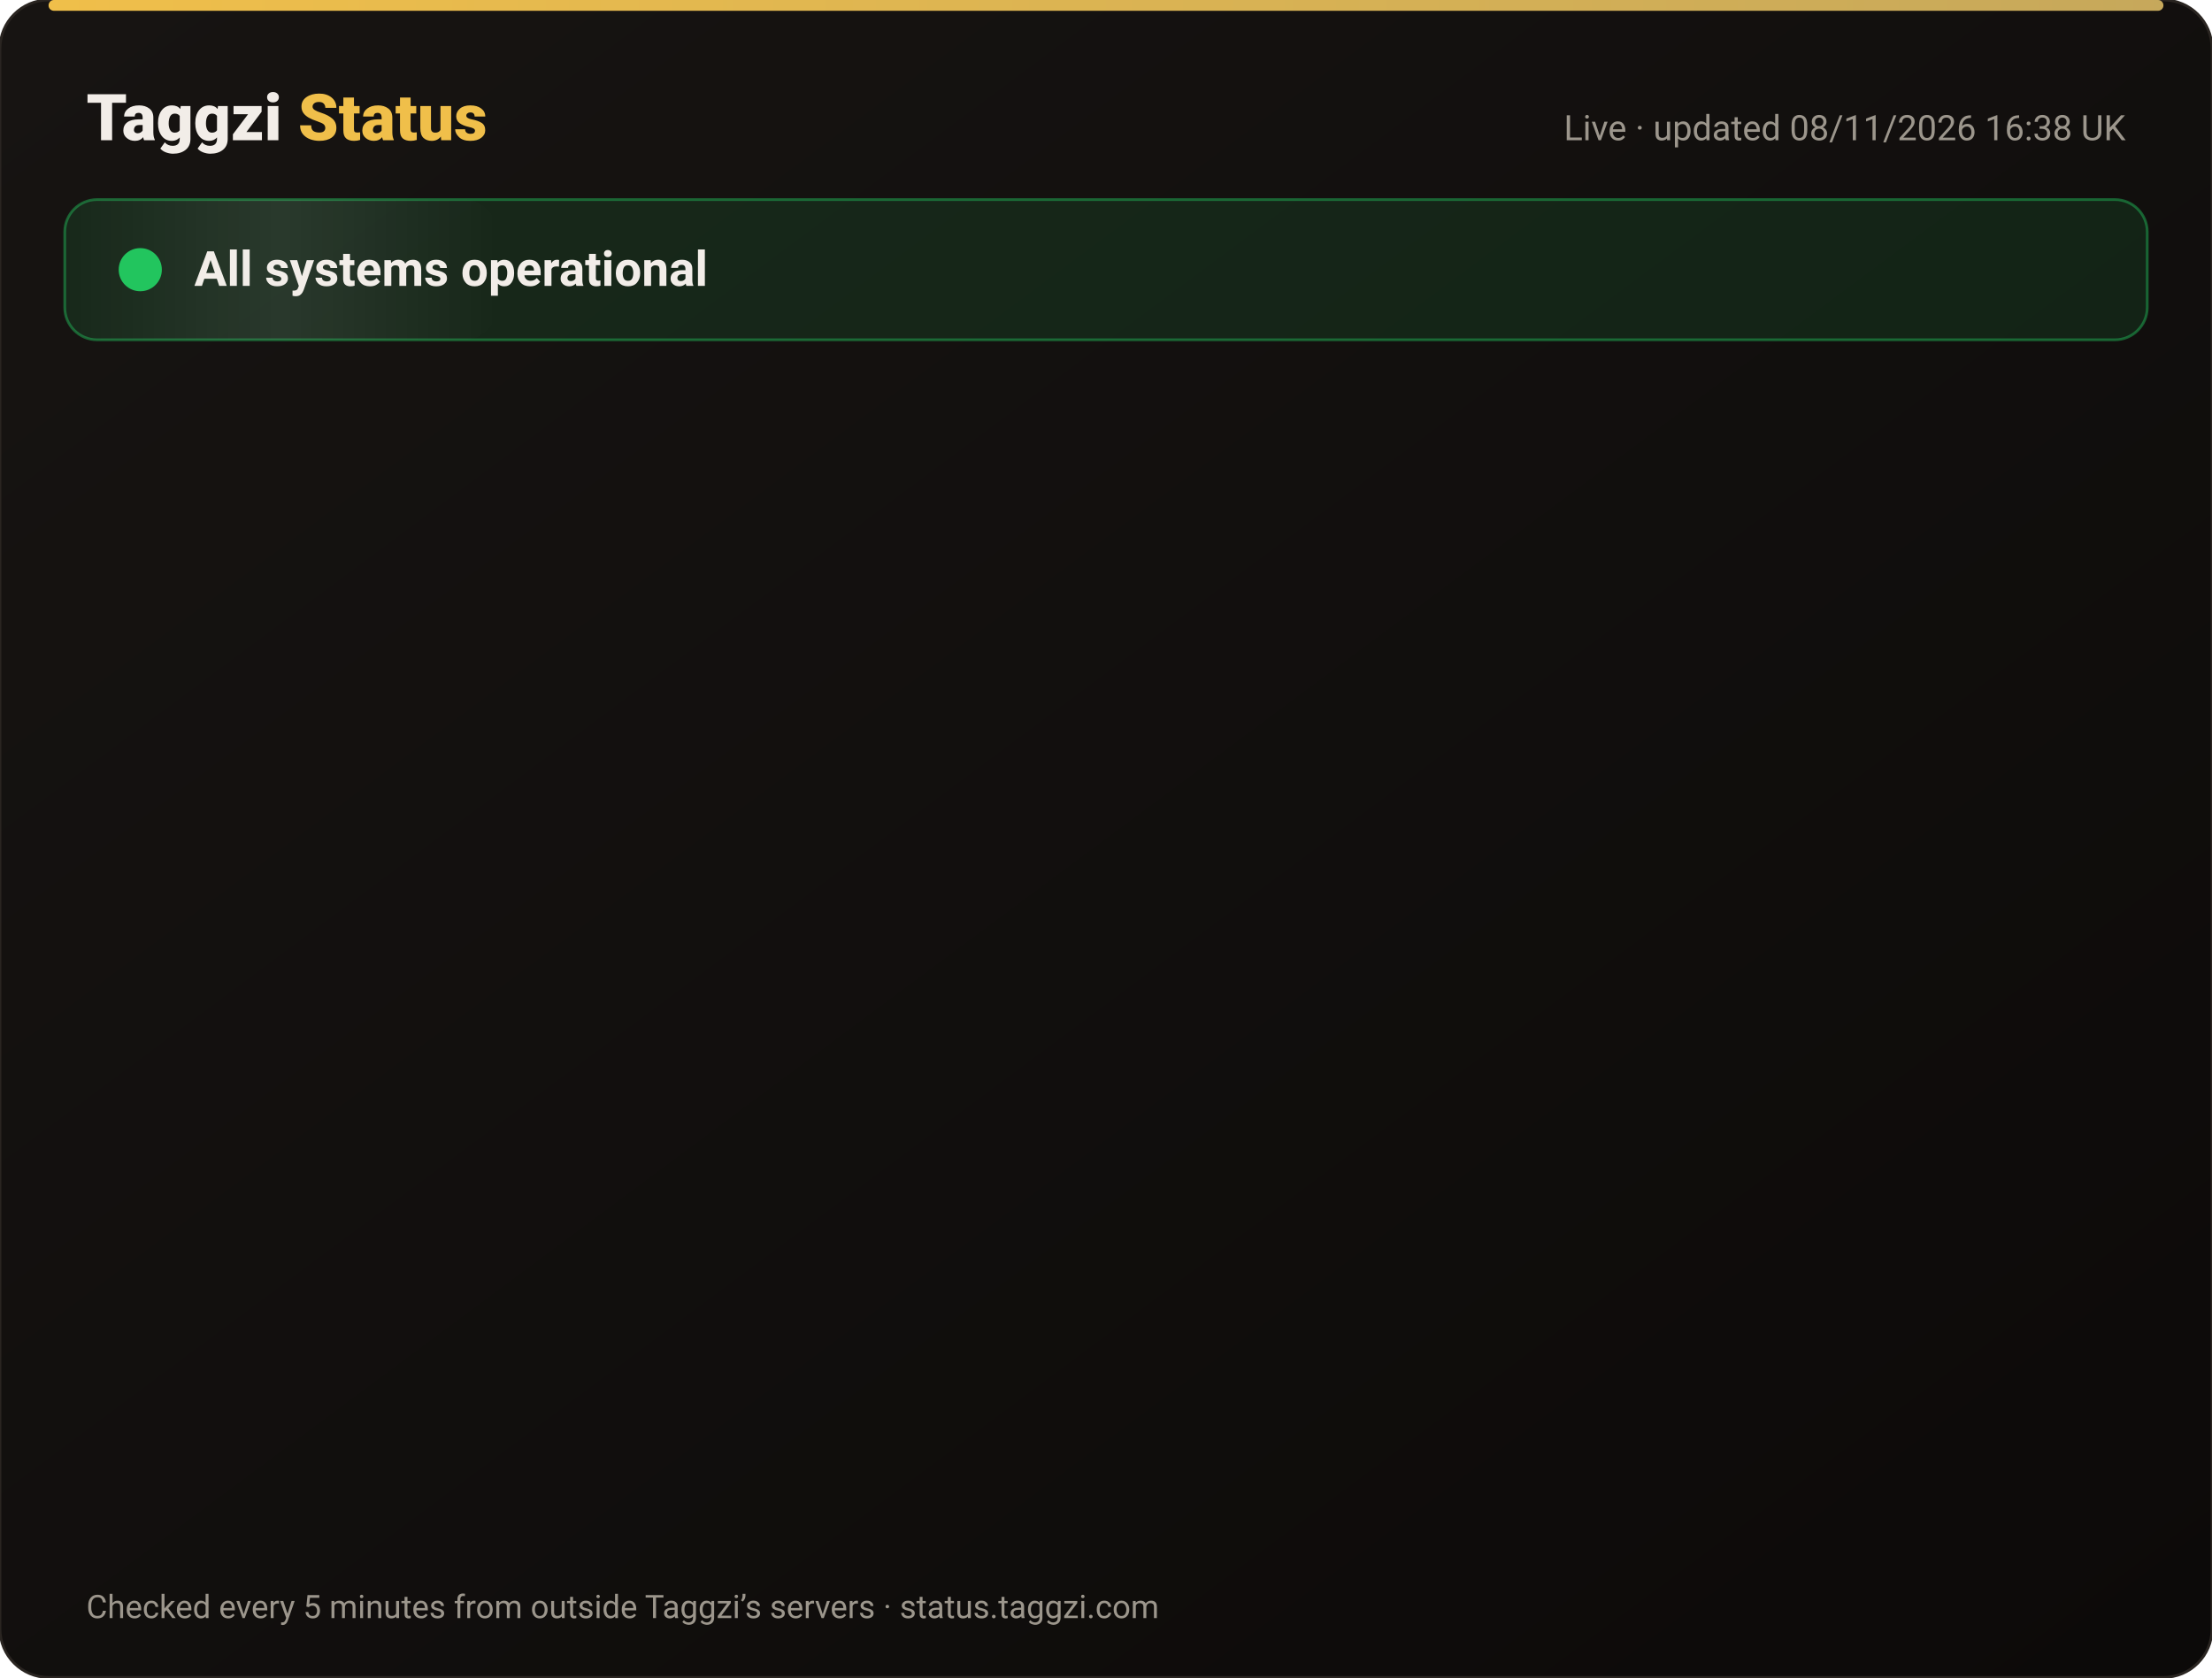
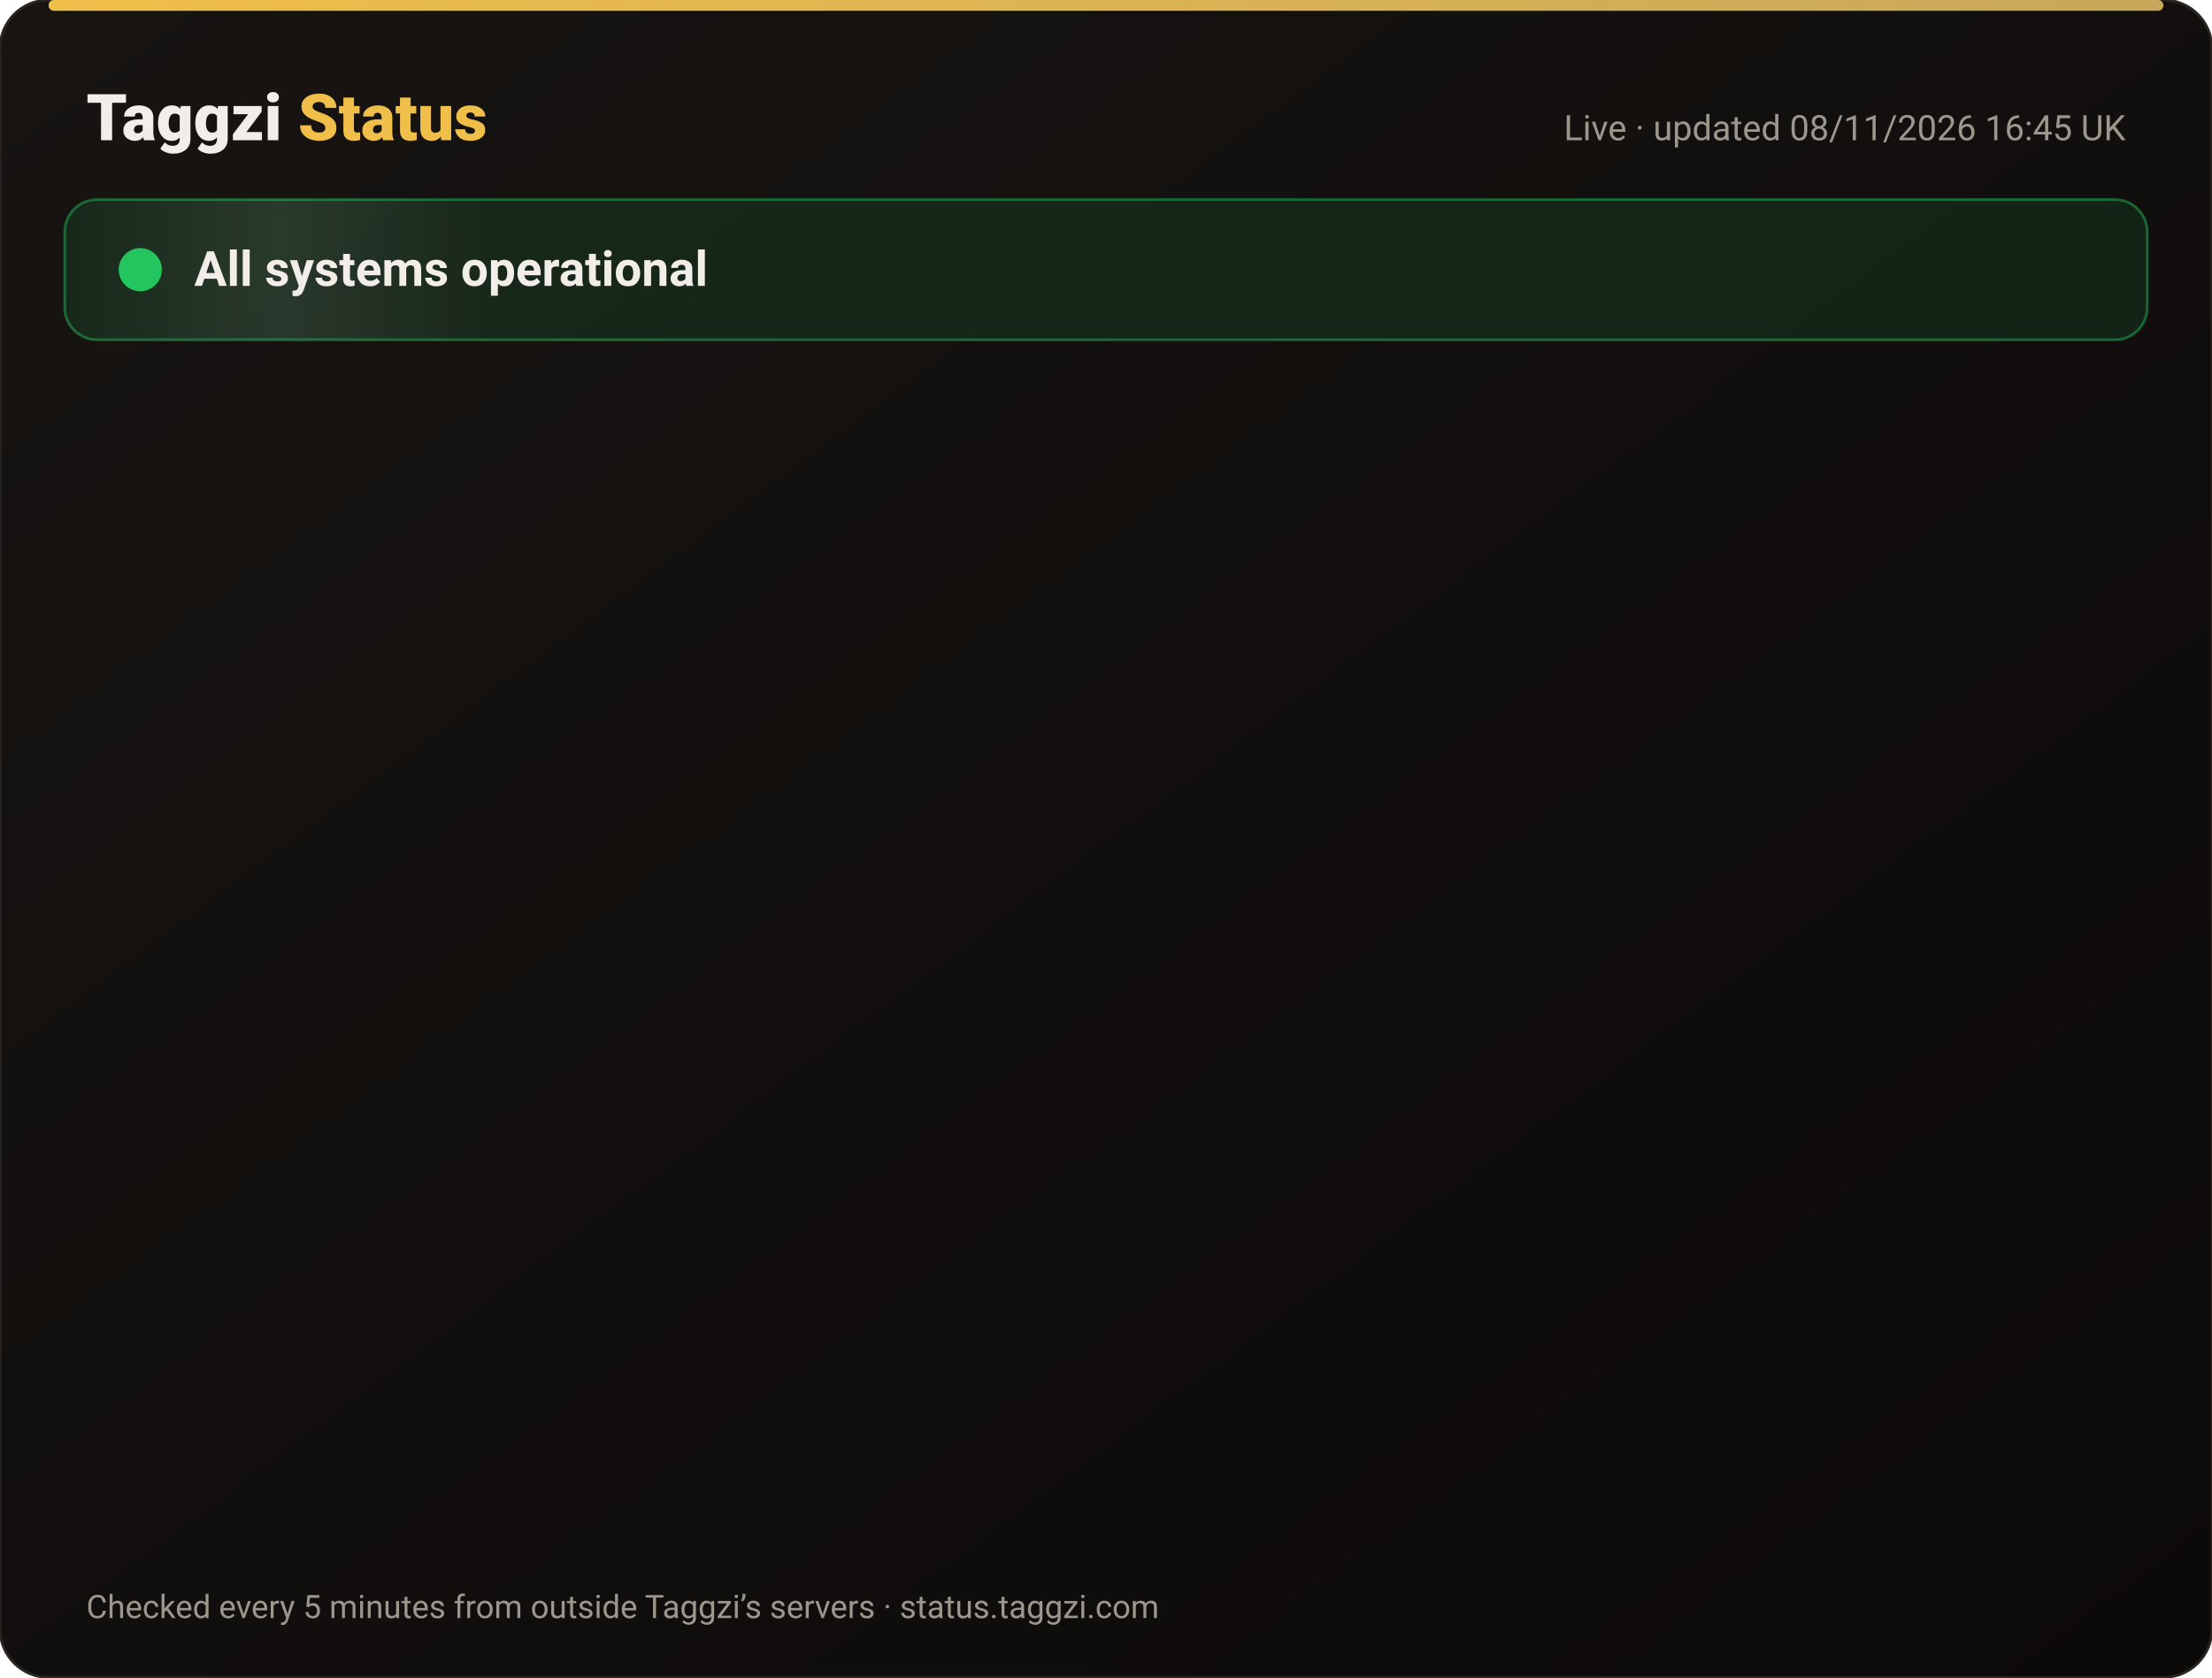
<svg xmlns="http://www.w3.org/2000/svg" width="820" height="622" viewBox="0 0 820 622" font-family="-apple-system,Segoe UI,Roboto,Helvetica,Arial,sans-serif">
  <defs>
    <linearGradient id="bg" x1="0" y1="0" x2="1" y2="1">
      <stop offset="0" stop-color="#171412" />
      <stop offset="1" stop-color="#0C0A09" />
    </linearGradient>
    <linearGradient id="gold" x1="0" x2="1">
      <stop offset="0" stop-color="#F0BF4A" />
      <stop offset="1" stop-color="#c6a85b" />
    </linearGradient>
    <linearGradient id="shine" x1="0" x2="1">
      <stop offset="0" stop-color="#fff" stop-opacity="0" />
      <stop offset=".5" stop-color="#fff" stop-opacity=".08" />
      <stop offset="1" stop-color="#fff" stop-opacity="0" />
    </linearGradient>
  </defs>
  <rect width="820" height="622" rx="18" fill="url(#bg)" stroke="#2a2521" />
  <rect x="18" y="0" width="784" height="4" rx="2" fill="url(#gold)" />
  <text x="32" y="52" font-size="24" font-weight="800" fill="#F2EDE8">Taggzi <tspan fill="#F0BF4A">Status</tspan>
  </text>
-   <text x="788" y="52" font-size="13" fill="#9C968C" text-anchor="end">Live · updated 08/11/2026 16:38 UK</text>
+   <text x="788" y="52" font-size="13" fill="#9C968C" text-anchor="end">Live · updated 08/11/2026 16:45 UK</text>
  <rect x="24" y="74" width="772" height="52" rx="12" fill="#22c55e" fill-opacity=".12" stroke="#22c55e" stroke-opacity=".45" />
  <rect x="24" y="74" width="160" height="52" rx="12" fill="url(#shine)">
    <animate attributeName="x" from="-160" to="820" dur="4s" repeatCount="indefinite" />
  </rect>
  <circle cx="52" cy="100" r="7" fill="#22c55e" />
  <circle cx="52" cy="100" r="7" fill="none" stroke="#22c55e" stroke-width="2">
    <animate attributeName="r" values="7;15;7" dur="2s" repeatCount="indefinite" />
    <animate attributeName="opacity" values=".9;0;.9" dur="2s" repeatCount="indefinite" />
  </circle>
  <text x="72" y="106" font-size="18" font-weight="700" fill="#F2EDE8">All systems operational</text>
  <g opacity="0">
    <animate attributeName="opacity" from="0" to="1" begin="0.00s" dur=".6s" fill="freeze" />
    <line x1="32" y1="188" x2="788" y2="188" stroke="#2a2521" />
    <circle cx="44" cy="166" r="6" fill="#22c55e">
      <animate attributeName="opacity" values="1;.45;1" dur="2.4s" begin="0.00s" repeatCount="indefinite" />
    </circle>
    <text x="62" y="171" font-size="15" font-weight="650" fill="#F2EDE8">Website</text>
    <text x="630" y="171" font-size="13" fill="#9C968C" text-anchor="end">99.97% uptime</text>
    <rect x="648" y="154" width="140" height="24" rx="12" fill="#22c55e" fill-opacity=".14" stroke="#22c55e" stroke-opacity=".5" />
    <text x="718" y="171" font-size="12" font-weight="700" fill="#22c55e" text-anchor="middle">Operational</text>
  </g>
  <g opacity="0">
    <animate attributeName="opacity" from="0" to="1" begin="0.15s" dur=".6s" fill="freeze" />
    <line x1="32" y1="234" x2="788" y2="234" stroke="#2a2521" />
    <circle cx="44" cy="212" r="6" fill="#22c55e">
      <animate attributeName="opacity" values="1;.45;1" dur="2.4s" begin="0.15s" repeatCount="indefinite" />
    </circle>
    <text x="62" y="217" font-size="15" font-weight="650" fill="#F2EDE8">Tag scans</text>
    <text x="630" y="217" font-size="13" fill="#9C968C" text-anchor="end">99.97% uptime</text>
    <rect x="648" y="200" width="140" height="24" rx="12" fill="#22c55e" fill-opacity=".14" stroke="#22c55e" stroke-opacity=".5" />
    <text x="718" y="217" font-size="12" font-weight="700" fill="#22c55e" text-anchor="middle">Operational</text>
  </g>
  <g opacity="0">
    <animate attributeName="opacity" from="0" to="1" begin="0.30s" dur=".6s" fill="freeze" />
    <line x1="32" y1="280" x2="788" y2="280" stroke="#2a2521" />
    <circle cx="44" cy="258" r="6" fill="#22c55e">
      <animate attributeName="opacity" values="1;.45;1" dur="2.4s" begin="0.30s" repeatCount="indefinite" />
    </circle>
    <text x="62" y="263" font-size="15" font-weight="650" fill="#F2EDE8">Manual tag lookup</text>
    <text x="630" y="263" font-size="13" fill="#9C968C" text-anchor="end">99.97% uptime</text>
    <rect x="648" y="246" width="140" height="24" rx="12" fill="#22c55e" fill-opacity=".14" stroke="#22c55e" stroke-opacity=".5" />
    <text x="718" y="263" font-size="12" font-weight="700" fill="#22c55e" text-anchor="middle">Operational</text>
  </g>
  <g opacity="0">
    <animate attributeName="opacity" from="0" to="1" begin="0.45s" dur=".6s" fill="freeze" />
    <line x1="32" y1="326" x2="788" y2="326" stroke="#2a2521" />
    <circle cx="44" cy="304" r="6" fill="#22c55e">
      <animate attributeName="opacity" values="1;.45;1" dur="2.4s" begin="0.45s" repeatCount="indefinite" />
    </circle>
    <text x="62" y="309" font-size="15" font-weight="650" fill="#F2EDE8">App &amp; login</text>
    <text x="630" y="309" font-size="13" fill="#9C968C" text-anchor="end">99.97% uptime</text>
    <rect x="648" y="292" width="140" height="24" rx="12" fill="#22c55e" fill-opacity=".14" stroke="#22c55e" stroke-opacity=".5" />
    <text x="718" y="309" font-size="12" font-weight="700" fill="#22c55e" text-anchor="middle">Operational</text>
  </g>
  <g opacity="0">
    <animate attributeName="opacity" from="0" to="1" begin="0.60s" dur=".6s" fill="freeze" />
    <line x1="32" y1="372" x2="788" y2="372" stroke="#2a2521" />
    <circle cx="44" cy="350" r="6" fill="#22c55e">
      <animate attributeName="opacity" values="1;.45;1" dur="2.4s" begin="0.60s" repeatCount="indefinite" />
    </circle>
    <text x="62" y="355" font-size="15" font-weight="650" fill="#F2EDE8">Community alerts</text>
    <text x="630" y="355" font-size="13" fill="#9C968C" text-anchor="end">99.97% uptime</text>
    <rect x="648" y="338" width="140" height="24" rx="12" fill="#22c55e" fill-opacity=".14" stroke="#22c55e" stroke-opacity=".5" />
    <text x="718" y="355" font-size="12" font-weight="700" fill="#22c55e" text-anchor="middle">Operational</text>
  </g>
  <g opacity="0">
    <animate attributeName="opacity" from="0" to="1" begin="0.75s" dur=".6s" fill="freeze" />
    <line x1="32" y1="418" x2="788" y2="418" stroke="#2a2521" />
    <circle cx="44" cy="396" r="6" fill="#22c55e">
      <animate attributeName="opacity" values="1;.45;1" dur="2.4s" begin="0.75s" repeatCount="indefinite" />
    </circle>
    <text x="62" y="401" font-size="15" font-weight="650" fill="#F2EDE8">Private calling</text>
    <text x="630" y="401" font-size="13" fill="#9C968C" text-anchor="end">99.97% uptime</text>
    <rect x="648" y="384" width="140" height="24" rx="12" fill="#22c55e" fill-opacity=".14" stroke="#22c55e" stroke-opacity=".5" />
    <text x="718" y="401" font-size="12" font-weight="700" fill="#22c55e" text-anchor="middle">Operational</text>
  </g>
  <g opacity="0">
    <animate attributeName="opacity" from="0" to="1" begin="0.90s" dur=".6s" fill="freeze" />
    <line x1="32" y1="464" x2="788" y2="464" stroke="#2a2521" />
    <circle cx="44" cy="442" r="6" fill="#22c55e">
      <animate attributeName="opacity" values="1;.45;1" dur="2.4s" begin="0.90s" repeatCount="indefinite" />
    </circle>
    <text x="62" y="447" font-size="15" font-weight="650" fill="#F2EDE8">Payments</text>
    <text x="630" y="447" font-size="13" fill="#9C968C" text-anchor="end">99.96% uptime</text>
    <rect x="648" y="430" width="140" height="24" rx="12" fill="#22c55e" fill-opacity=".14" stroke="#22c55e" stroke-opacity=".5" />
    <text x="718" y="447" font-size="12" font-weight="700" fill="#22c55e" text-anchor="middle">Operational</text>
  </g>
  <g opacity="0">
    <animate attributeName="opacity" from="0" to="1" begin="1.05s" dur=".6s" fill="freeze" />
    <line x1="32" y1="510" x2="788" y2="510" stroke="#2a2521" />
    <circle cx="44" cy="488" r="6" fill="#22c55e">
      <animate attributeName="opacity" values="1;.45;1" dur="2.4s" begin="1.05s" repeatCount="indefinite" />
    </circle>
    <text x="62" y="493" font-size="15" font-weight="650" fill="#F2EDE8">Email &amp; support</text>
    <text x="630" y="493" font-size="13" fill="#9C968C" text-anchor="end">99.97% uptime</text>
    <rect x="648" y="476" width="140" height="24" rx="12" fill="#22c55e" fill-opacity=".14" stroke="#22c55e" stroke-opacity=".5" />
    <text x="718" y="493" font-size="12" font-weight="700" fill="#22c55e" text-anchor="middle">Operational</text>
  </g>
  <g opacity="0">
    <animate attributeName="opacity" from="0" to="1" begin="1.20s" dur=".6s" fill="freeze" />
    <line x1="32" y1="556" x2="788" y2="556" stroke="#2a2521" />
    <circle cx="44" cy="534" r="6" fill="#22c55e">
      <animate attributeName="opacity" values="1;.45;1" dur="2.4s" begin="1.20s" repeatCount="indefinite" />
    </circle>
    <text x="62" y="539" font-size="15" font-weight="650" fill="#F2EDE8">Secure connection (SSL)</text>
    <text x="630" y="539" font-size="13" fill="#9C968C" text-anchor="end">100.00% uptime</text>
    <rect x="648" y="522" width="140" height="24" rx="12" fill="#22c55e" fill-opacity=".14" stroke="#22c55e" stroke-opacity=".5" />
    <text x="718" y="539" font-size="12" font-weight="700" fill="#22c55e" text-anchor="middle">Operational</text>
  </g>
  <text x="32" y="600" font-size="12" fill="#9C968C">Checked every 5 minutes from outside Taggzi’s servers · status.taggzi.com</text>
</svg>
